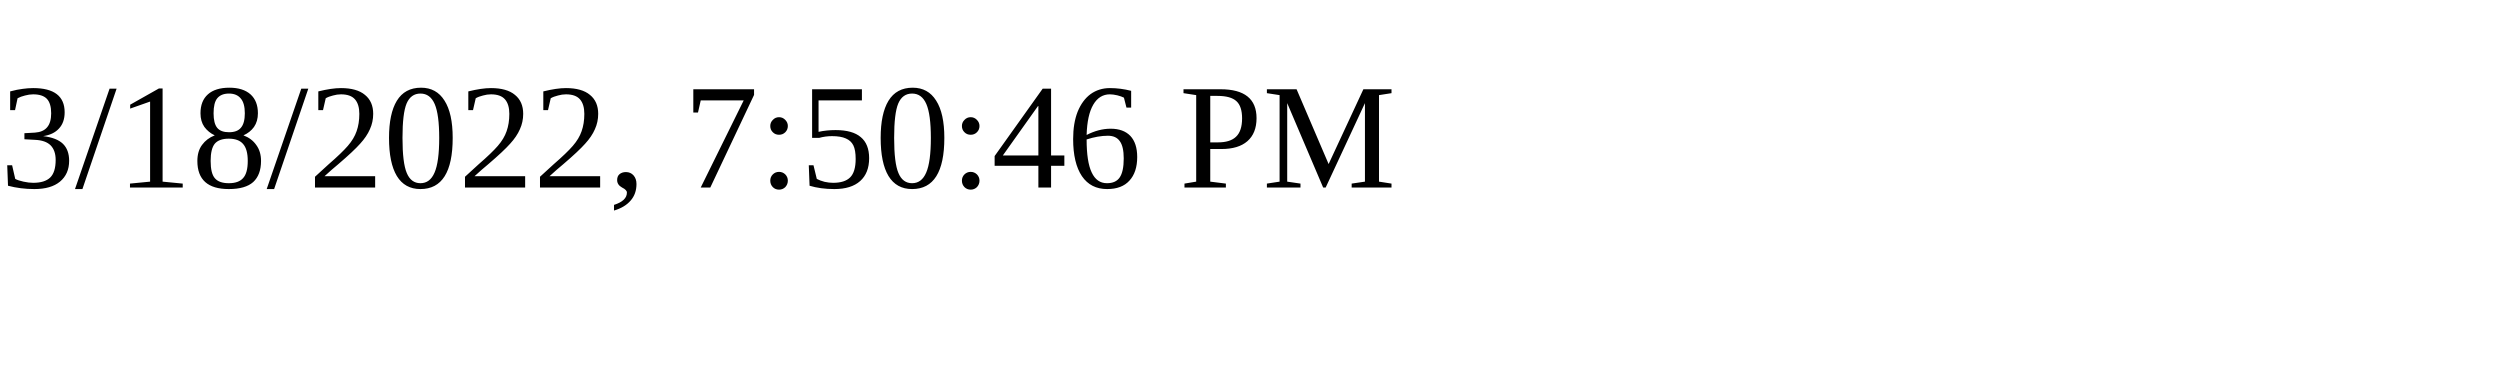
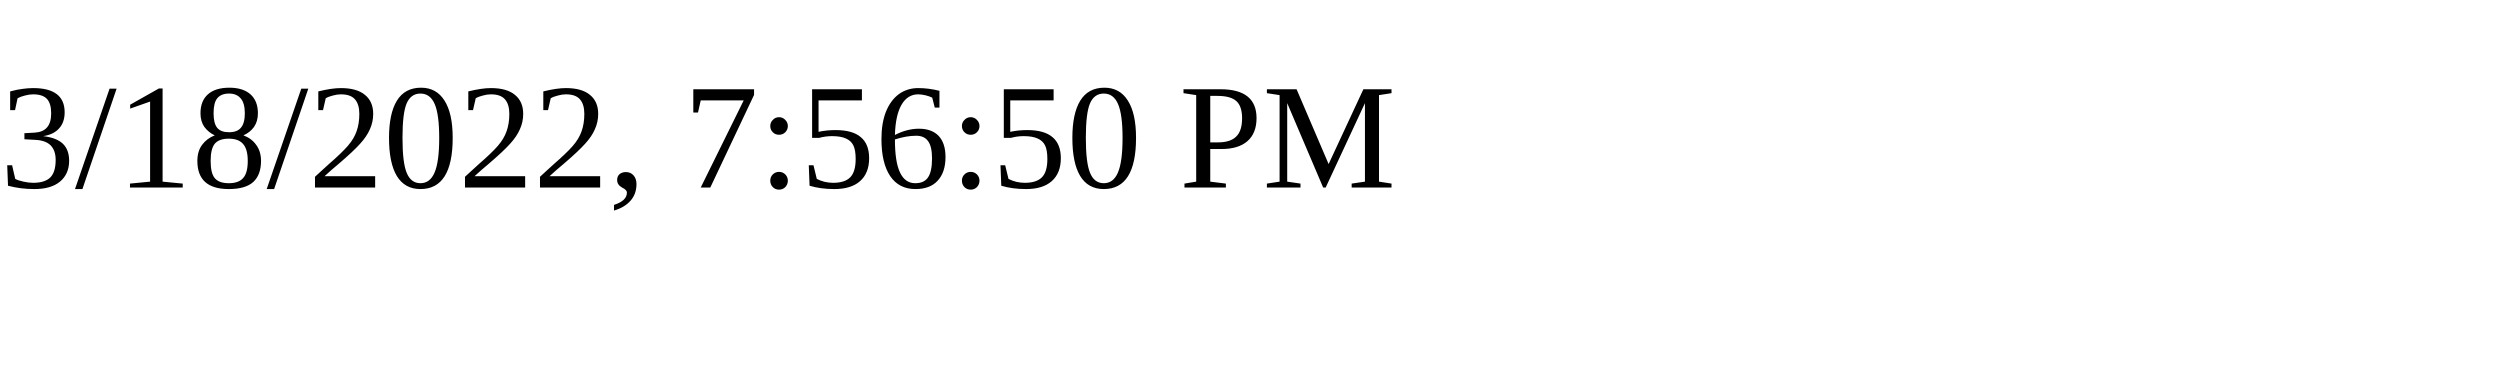
<svg xmlns="http://www.w3.org/2000/svg" height="30" width="200">
-   <text x="0" y="15">3/18/2022, 7:50:46 PM</text>
+   <text x="0" y="15">3/18/2022, 7:56:50 PM</text>
</svg>
